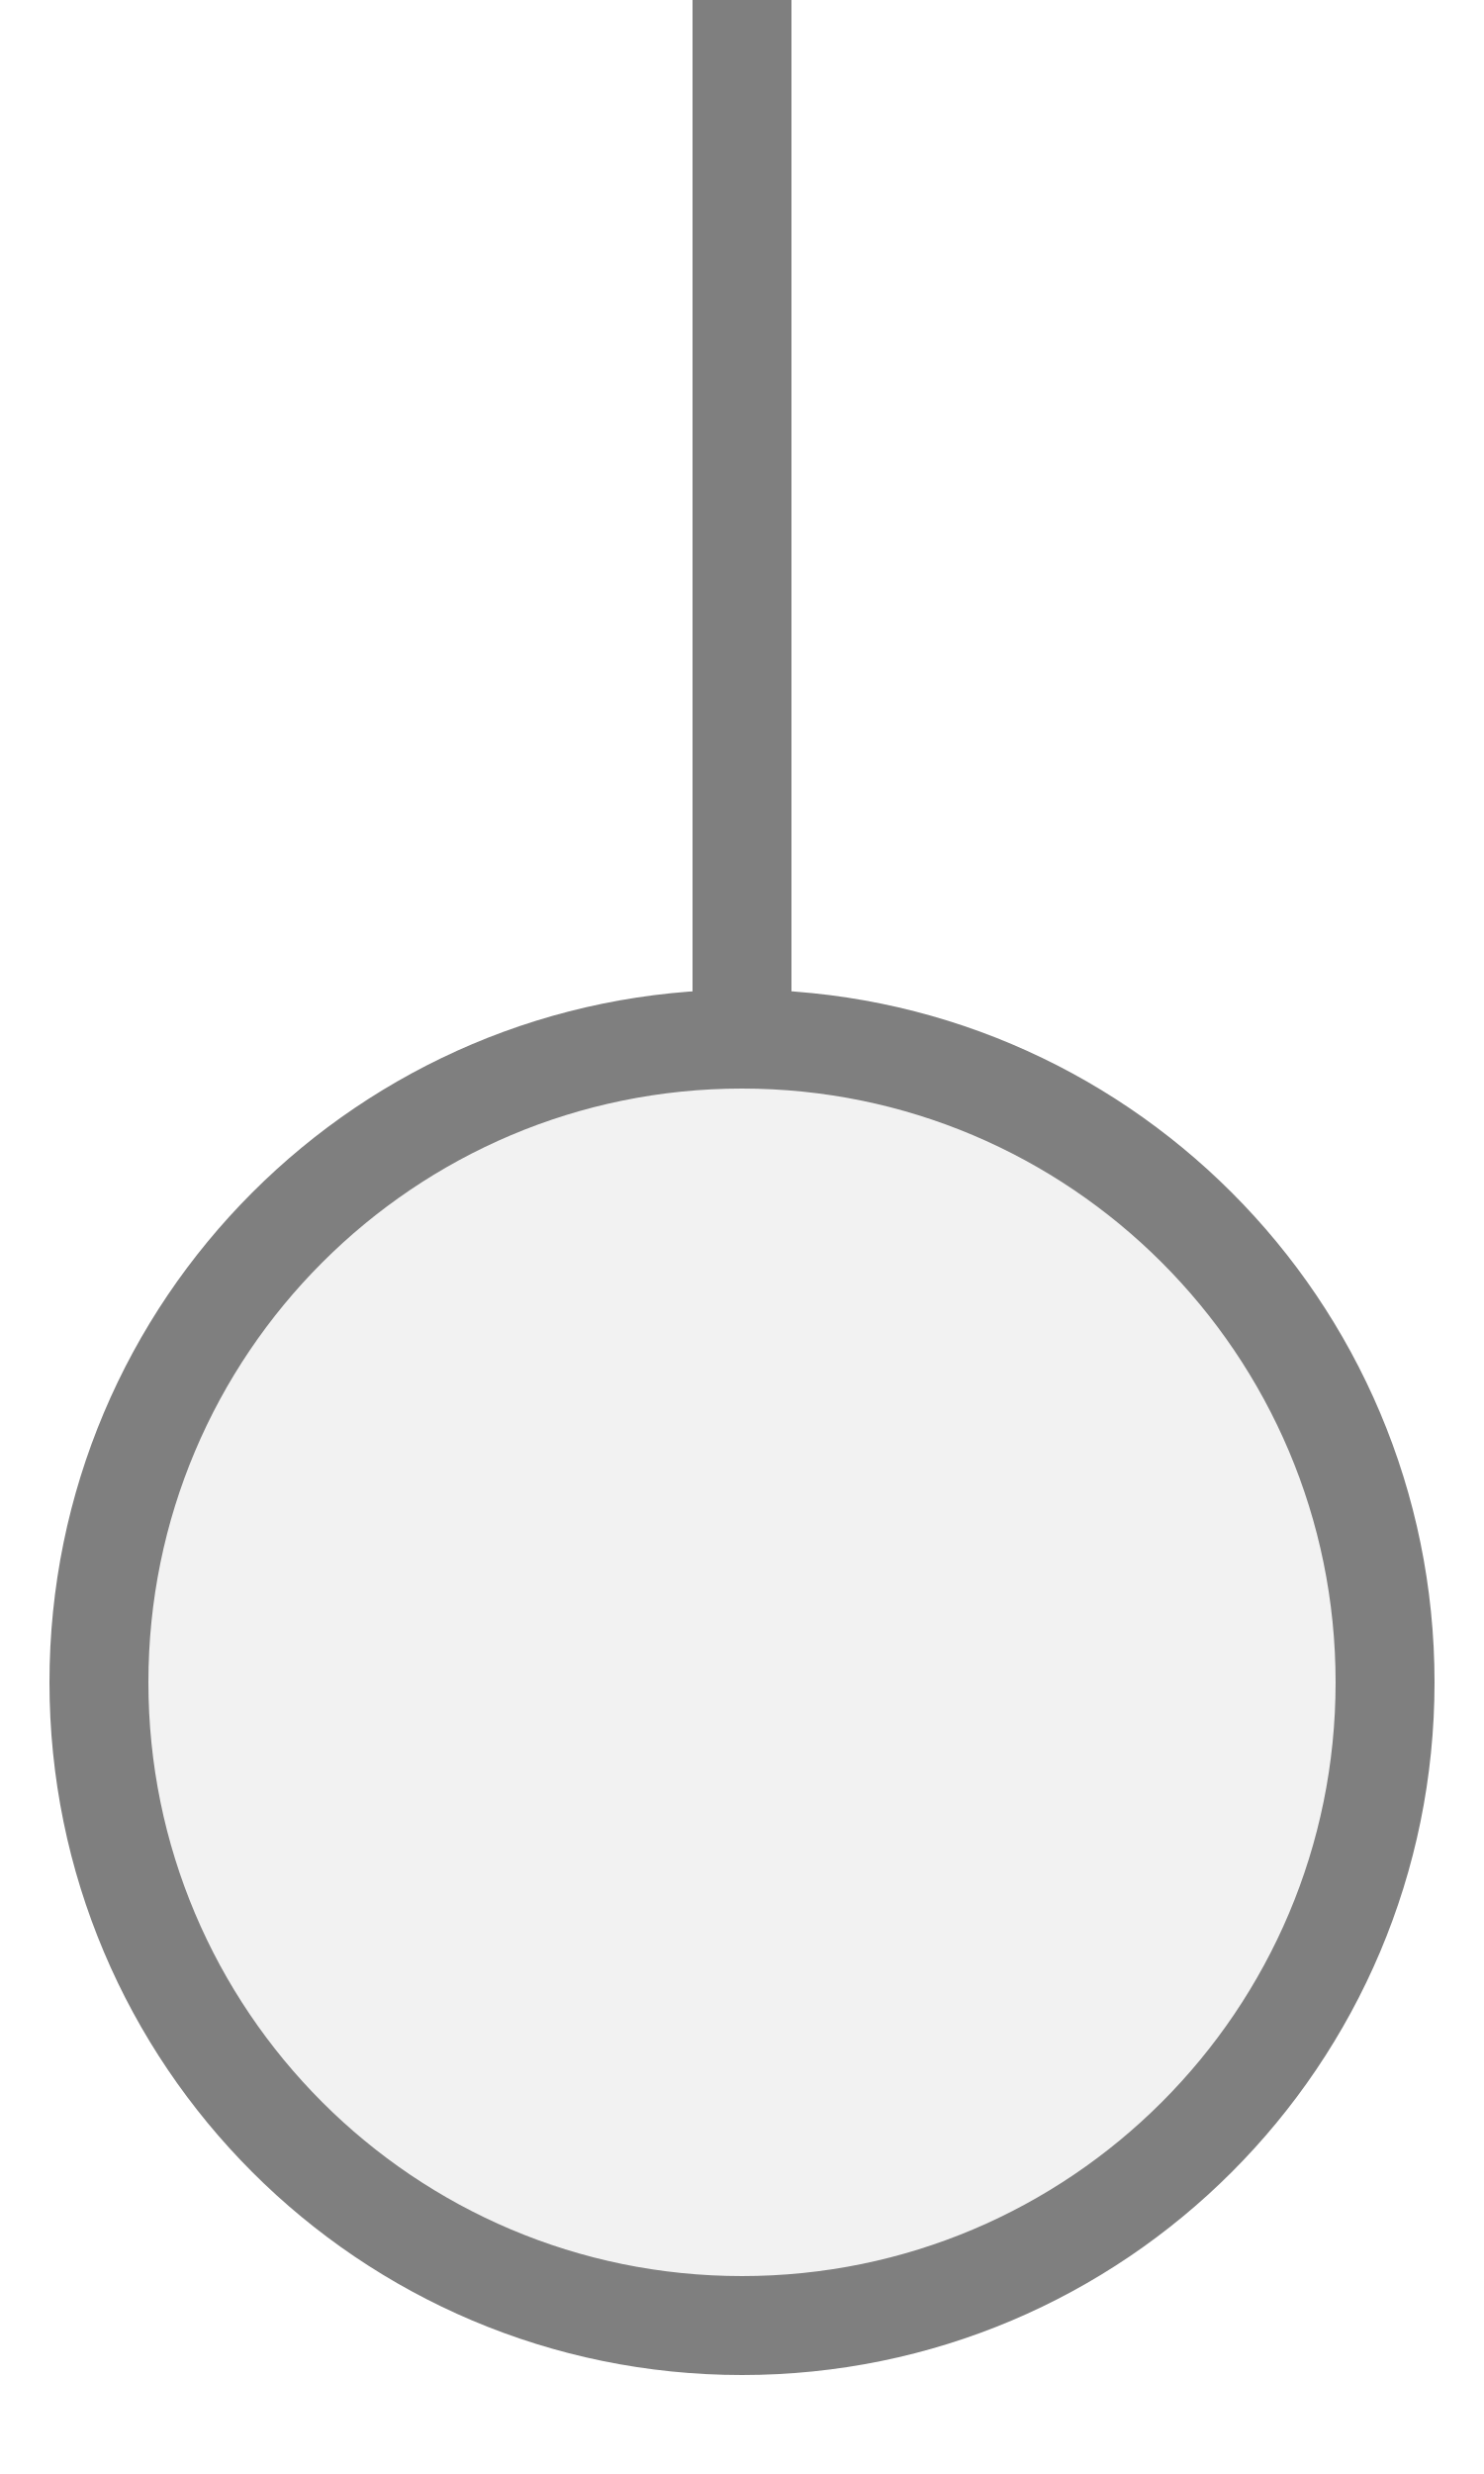
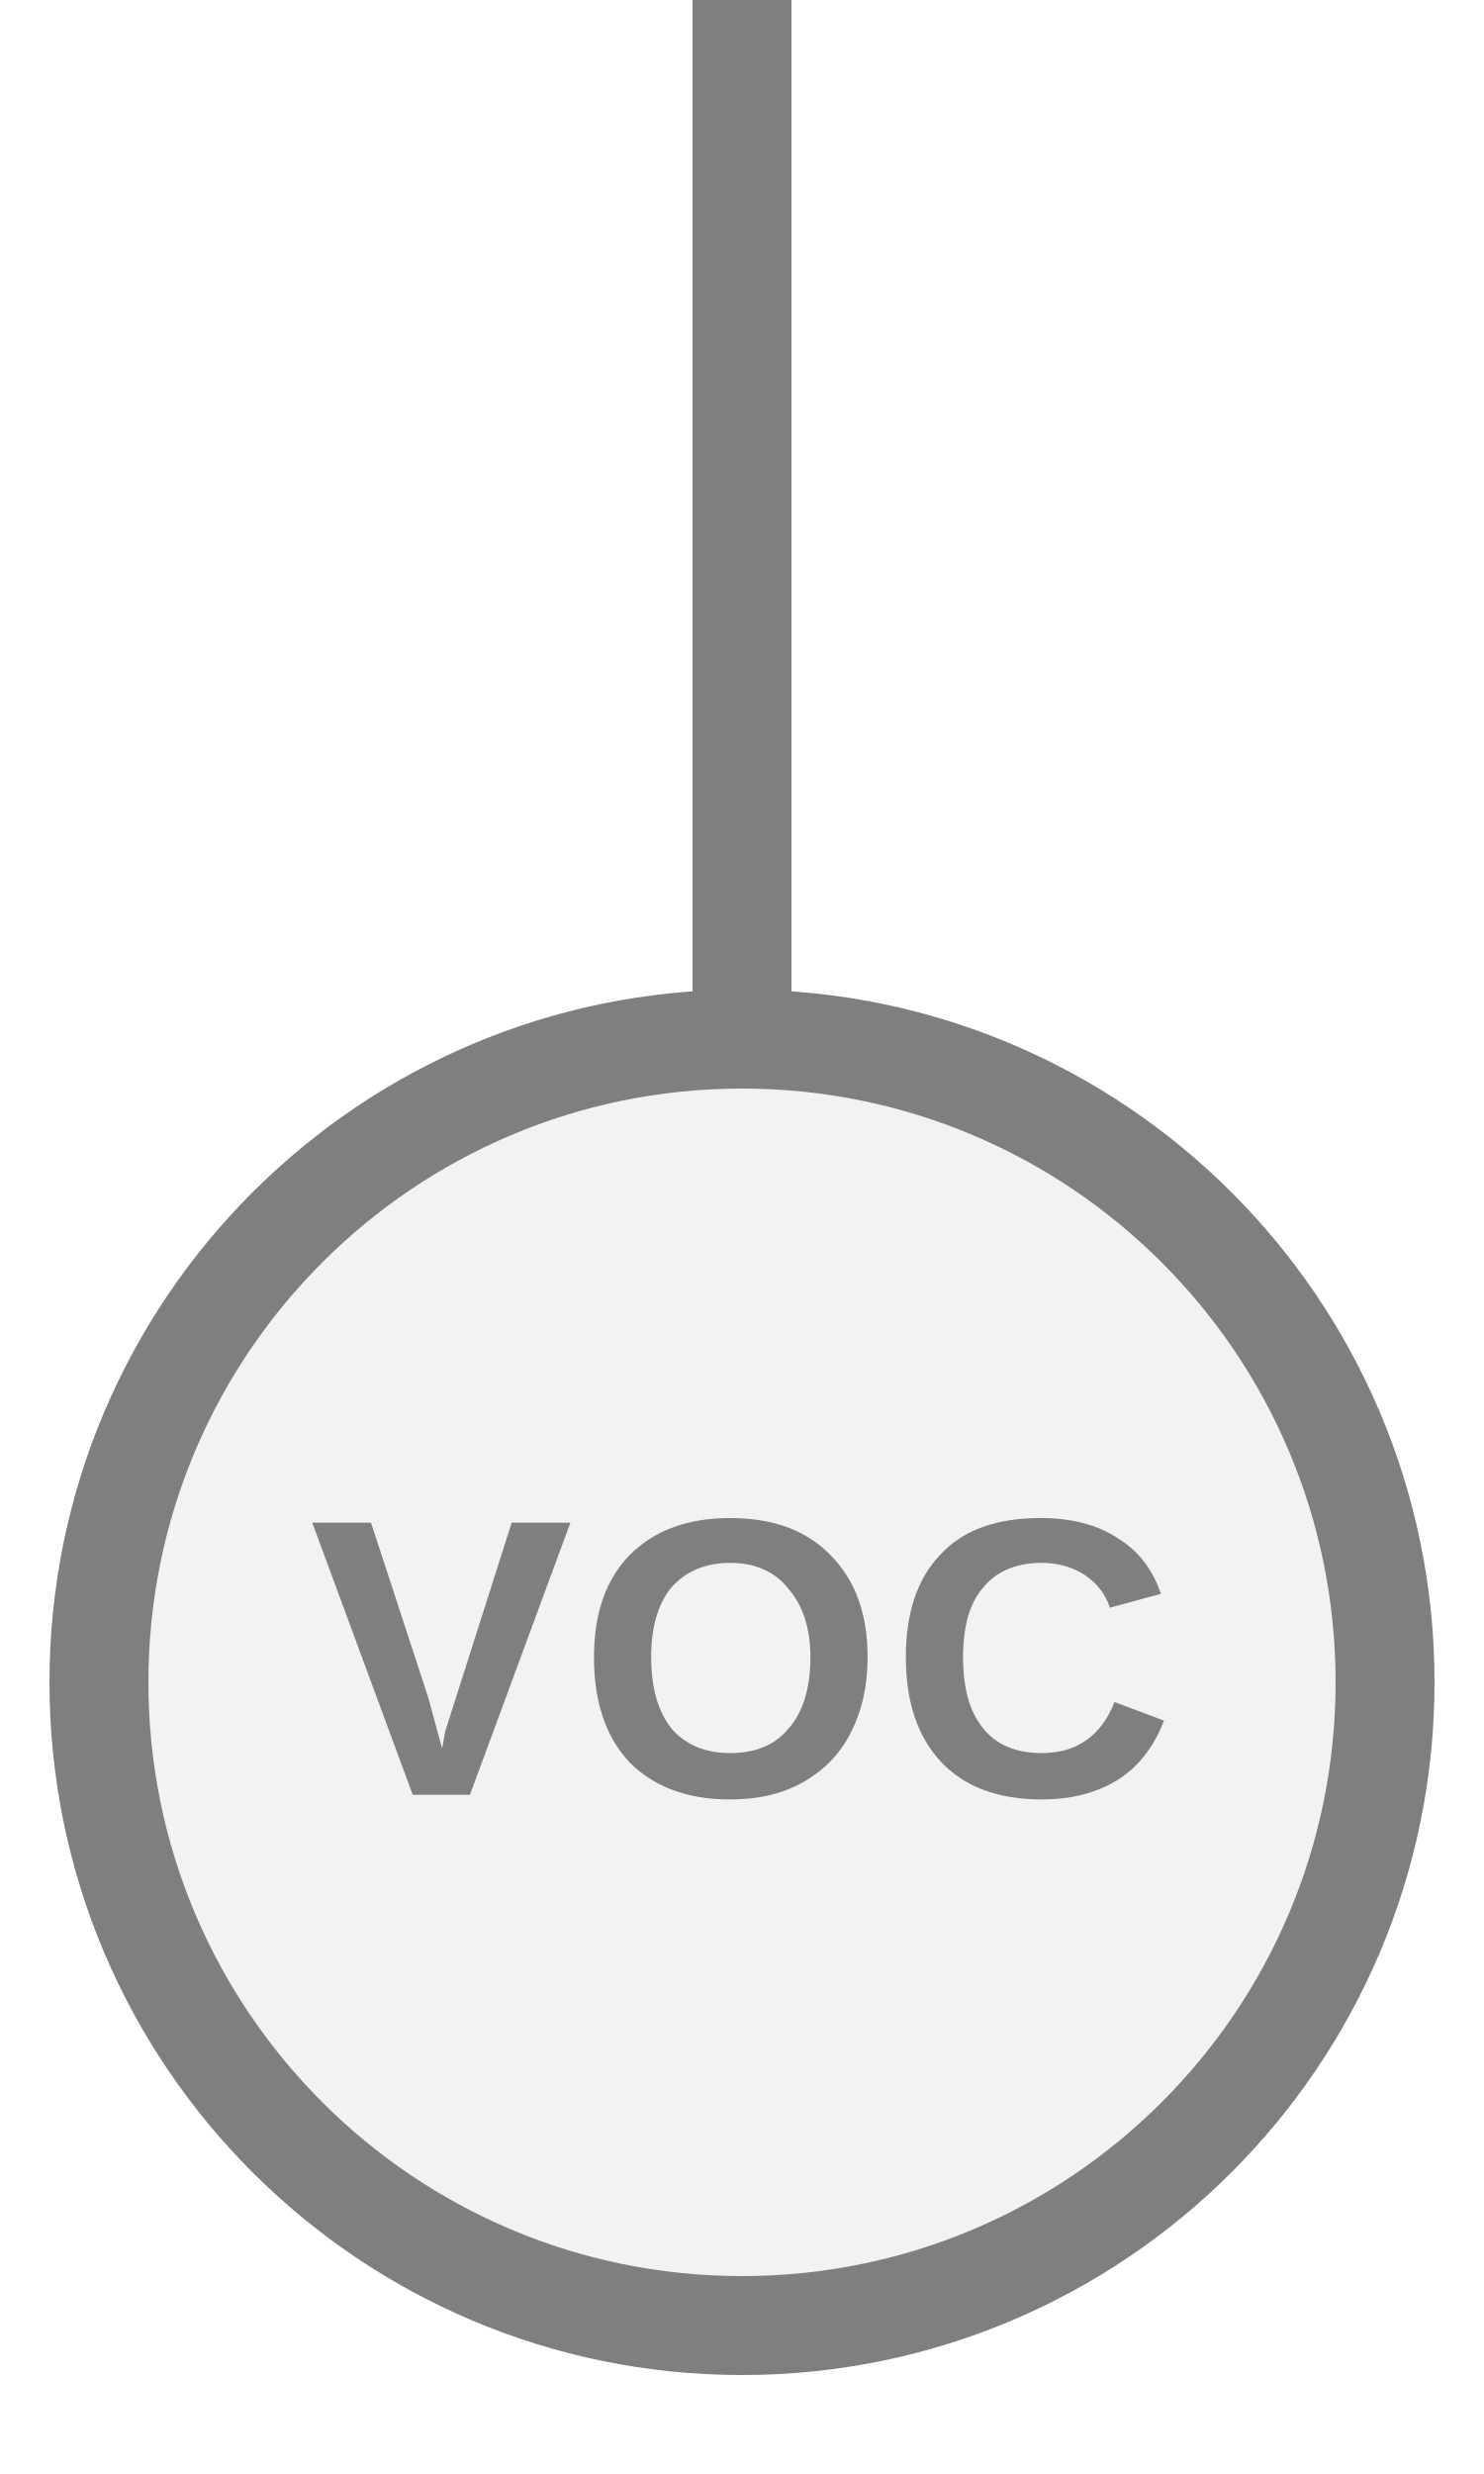
<svg xmlns="http://www.w3.org/2000/svg" width="15px" height="25px" viewBox="0 0 15 25">
-   <line x1="7.5" y1="10.5" x2="7.5" y2="0" stroke="#7f7f7f" stroke-width="1" stroke-linecap="round" />
+   <line x1="7.5" y1="0" x2="7.5" y2="10.5" stroke="#7f7f7f" stroke-width="1" stroke-linecap="round" />
  <circle cx="7.5" cy="17" r="6.5" fill="#f2f2f2" stroke="#7f7f7f" stroke-width="1" />
+   <text x="7.5" y="17" fill="#7f7f7f" font-family="Arial, Helvetica, sans-serif" font-size="4px" font-style="normal" font-weight="600" letter-spacing="0.01em" text-anchor="middle" dominant-baseline="middle">VOC</text>
</svg>
